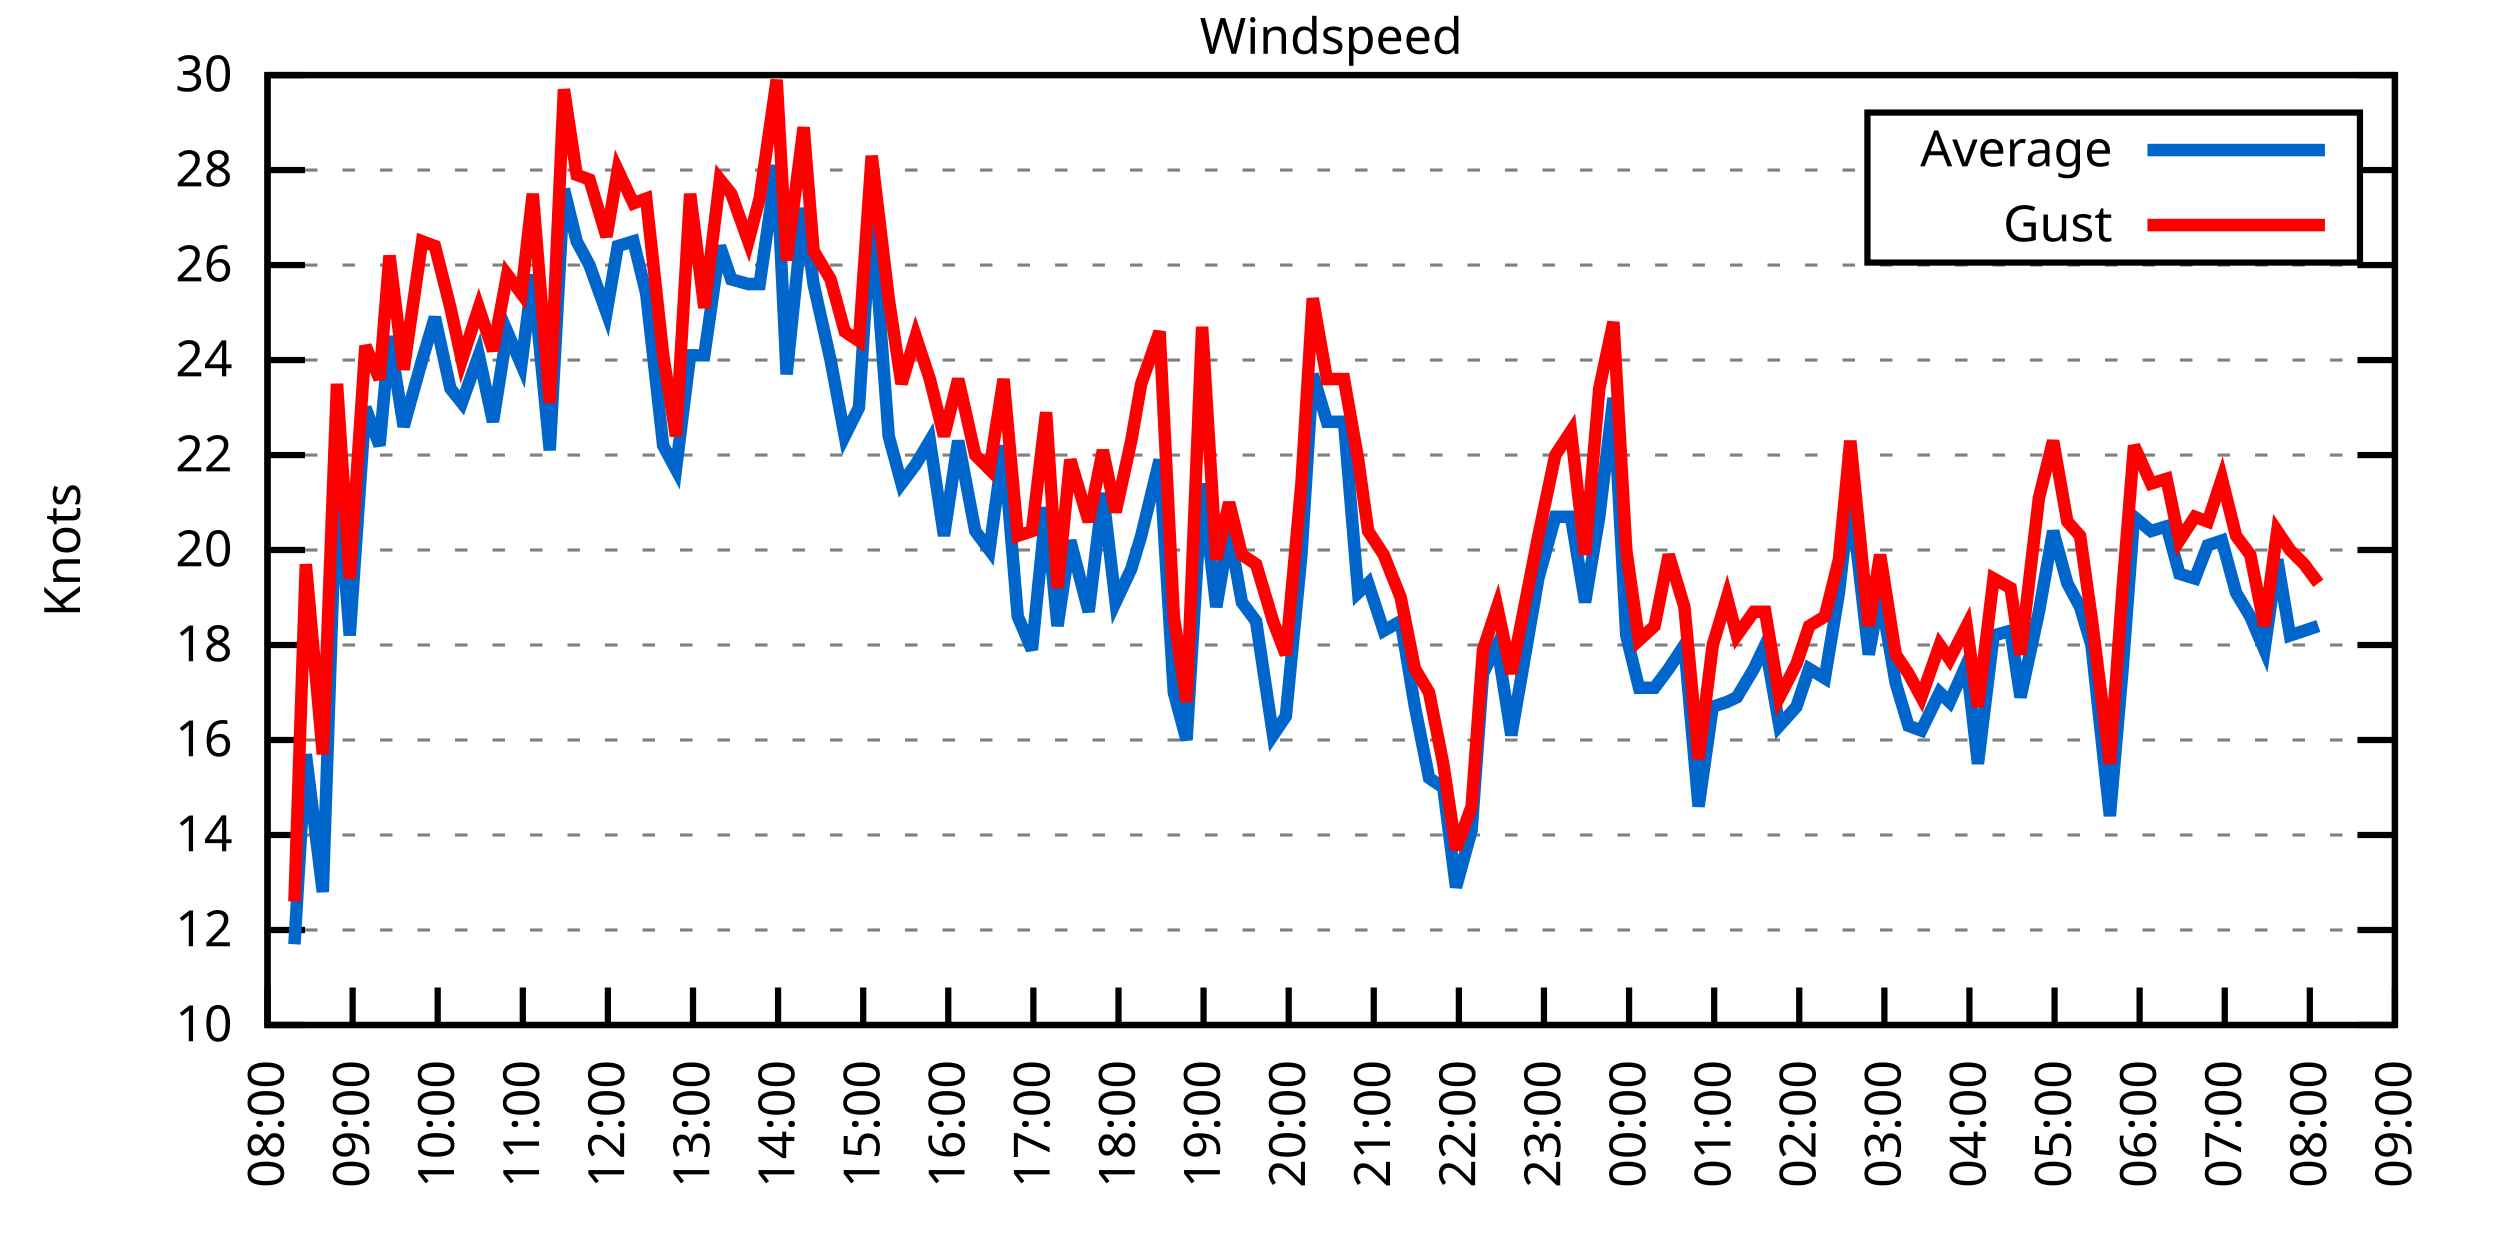
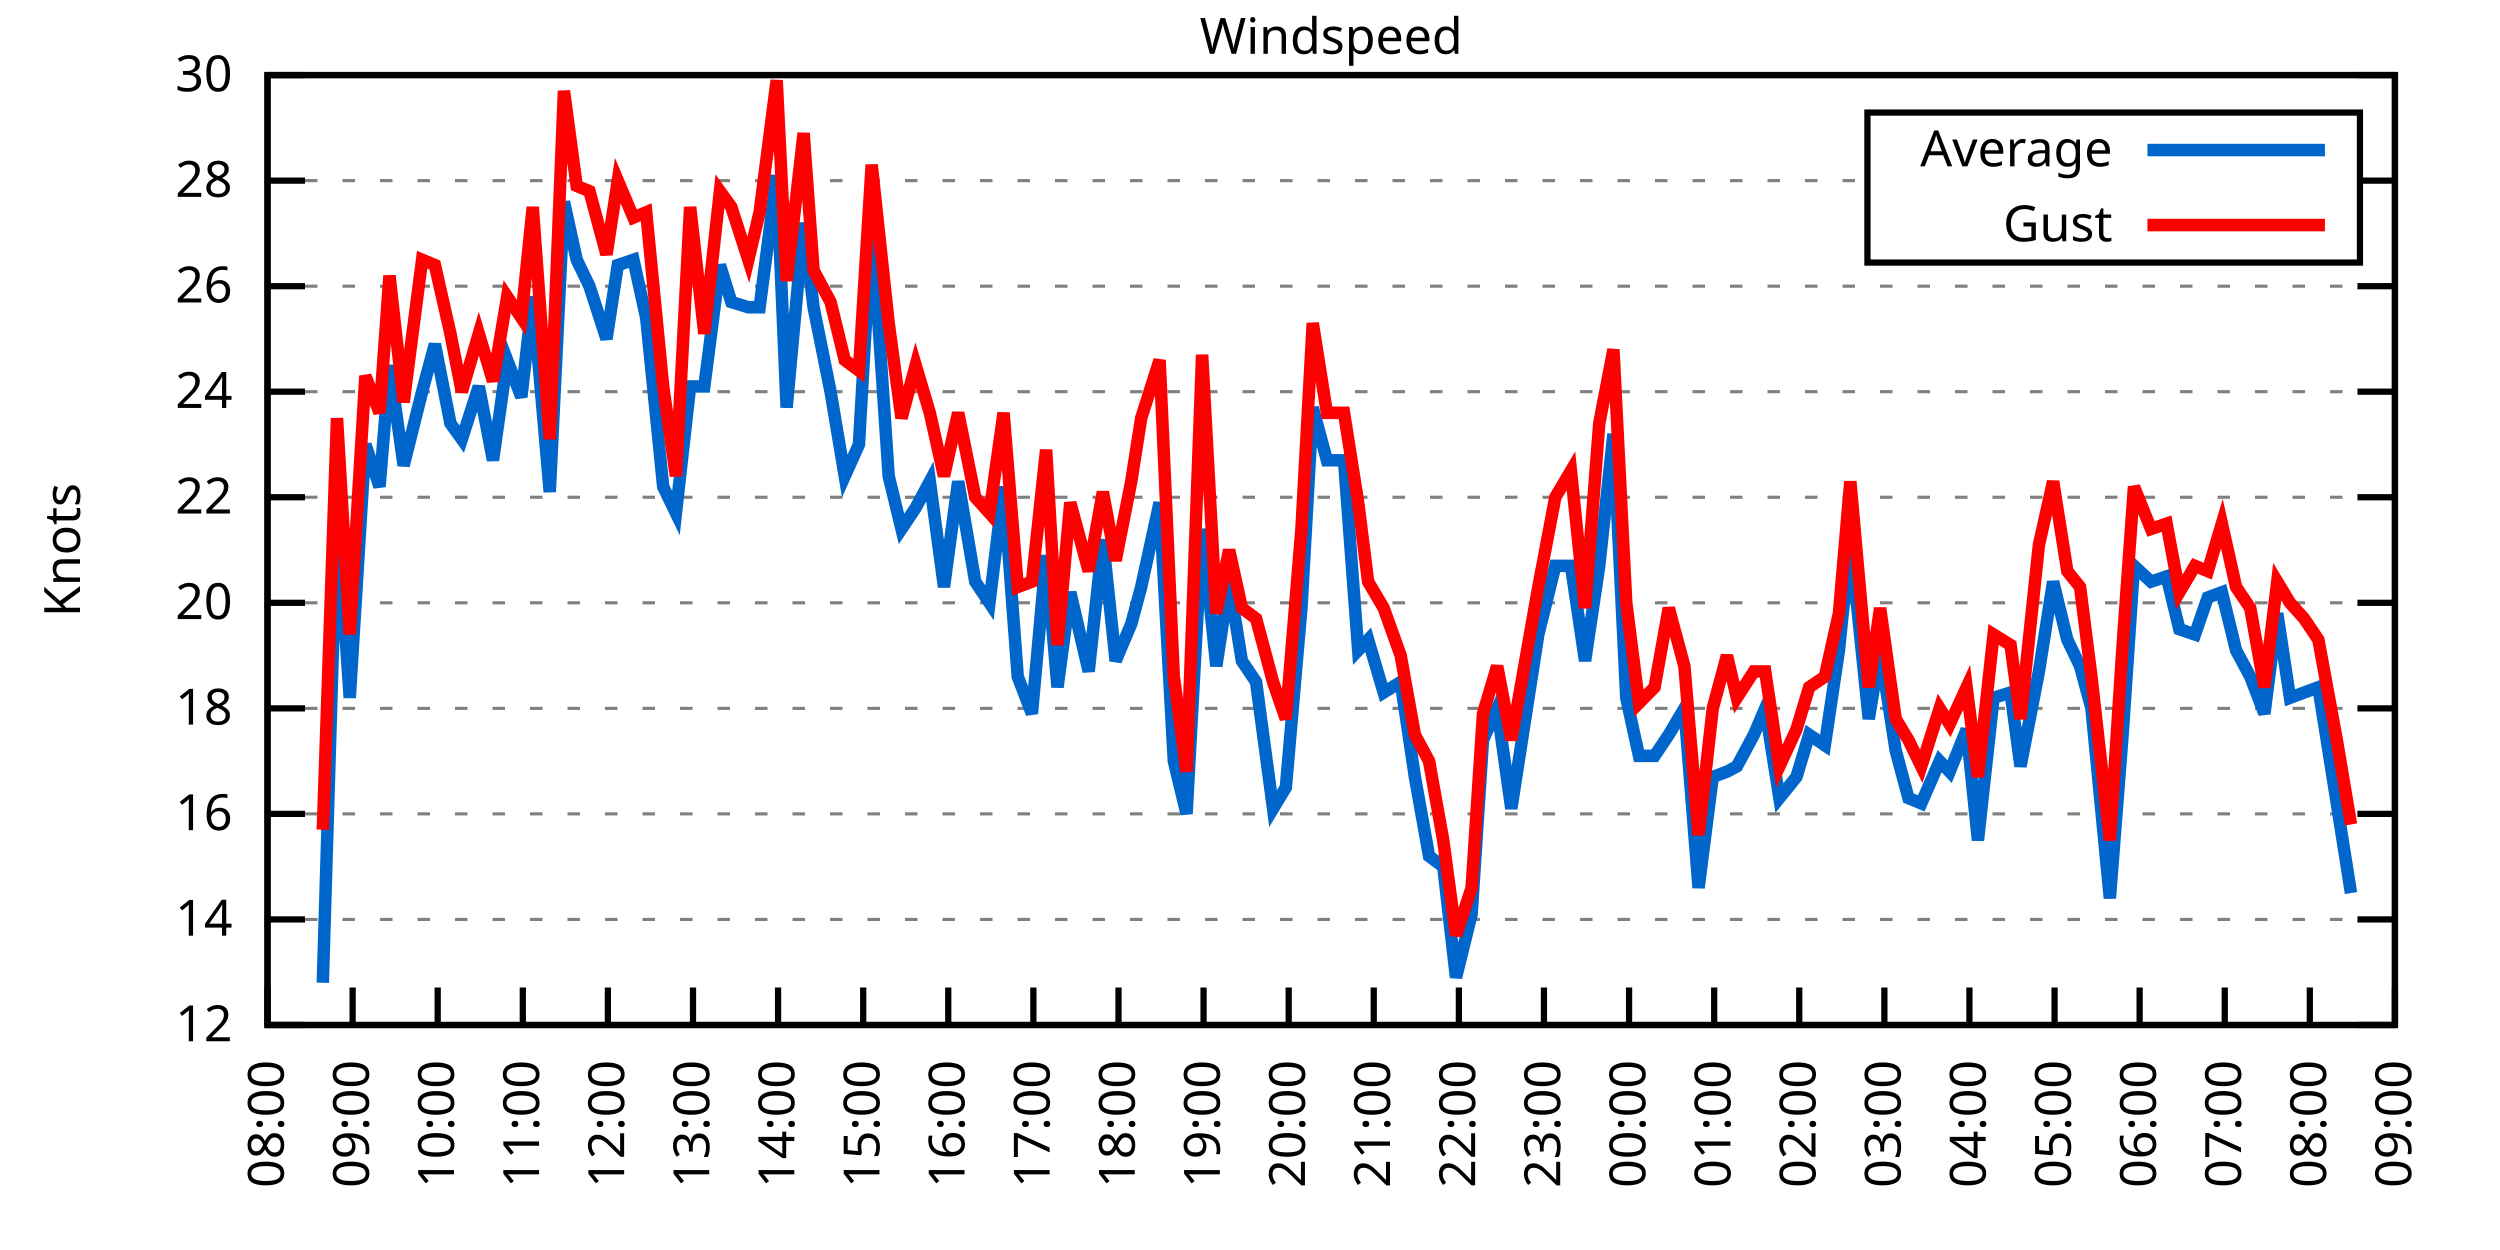
<svg xmlns="http://www.w3.org/2000/svg" xmlns:xlink="http://www.w3.org/1999/xlink" width="400" height="200" viewBox="0 0 400 200">
  <g id="gnuplot_canvas">
    <rect x="0" y="0" width="400" height="200" fill="none" />
    <defs>
      <circle id="gpDot" r="0.5" stroke-width="0.5" stroke="currentColor" />
      <path id="gpPt0" stroke-width="0.333" stroke="currentColor" d="M-1,0 h2 M0,-1 v2" />
      <path id="gpPt1" stroke-width="0.333" stroke="currentColor" d="M-1,-1 L1,1 M1,-1 L-1,1" />
      <path id="gpPt2" stroke-width="0.333" stroke="currentColor" d="M-1,0 L1,0 M0,-1 L0,1 M-1,-1 L1,1 M-1,1 L1,-1" />
      <rect id="gpPt3" stroke-width="0.333" stroke="currentColor" x="-1" y="-1" width="2" height="2" />
      <rect id="gpPt4" stroke-width="0.333" stroke="currentColor" fill="currentColor" x="-1" y="-1" width="2" height="2" />
      <circle id="gpPt5" stroke-width="0.333" stroke="currentColor" cx="0" cy="0" r="1" />
      <use xlink:href="#gpPt5" id="gpPt6" fill="currentColor" stroke="none" />
      <path id="gpPt7" stroke-width="0.333" stroke="currentColor" d="M0,-1.33 L-1.33,0.67 L1.33,0.67 z" />
      <use xlink:href="#gpPt7" id="gpPt8" fill="currentColor" stroke="none" />
      <use xlink:href="#gpPt7" id="gpPt9" stroke="currentColor" transform="rotate(180)" />
      <use xlink:href="#gpPt9" id="gpPt10" fill="currentColor" stroke="none" />
      <use xlink:href="#gpPt3" id="gpPt11" stroke="currentColor" transform="rotate(45)" />
      <use xlink:href="#gpPt11" id="gpPt12" fill="currentColor" stroke="none" />
      <path id="gpPt13" stroke-width="0.333" stroke="currentColor" d="M0,1.330 L1.265,0.411 L0.782,-1.067 L-0.782,-1.076 L-1.265,0.411 z" />
      <use xlink:href="#gpPt13" id="gpPt14" fill="currentColor" stroke="none" />
      <filter id="textbox" filterUnits="objectBoundingBox" x="0" y="0" height="1" width="1">
        <feFlood flood-color="white" flood-opacity="1" result="bgnd" />
        <feComposite in="SourceGraphic" in2="bgnd" operator="atop" />
      </filter>
      <filter id="greybox" filterUnits="objectBoundingBox" x="0" y="0" height="1" width="1">
        <feFlood flood-color="lightgrey" flood-opacity="1" result="grey" />
        <feComposite in="SourceGraphic" in2="grey" operator="atop" />
      </filter>
    </defs>
    <g fill="none" color="white" stroke="currentColor" stroke-width="1.00" stroke-linecap="butt" stroke-linejoin="miter">
</g>
    <g fill="none" color="black" stroke="currentColor" stroke-width="1.00" stroke-linecap="butt" stroke-linejoin="miter">
      <g stroke="none" shape-rendering="crispEdges">
        <polygon fill="rgb(255, 255, 255)" points="42.80,164.00 383.18,164.00 383.18,12.02 42.80,12.02 " />
      </g>
    </g>
    <g fill="none" color="black" stroke="currentColor" stroke-width="1.00" stroke-linecap="butt" stroke-linejoin="miter">
</g>
    <g fill="none" color="black" stroke="black" stroke-width="0.50" stroke-linecap="butt" stroke-linejoin="miter">
</g>
    <g fill="none" color="gray" stroke="currentColor" stroke-width="0.50" stroke-linecap="butt" stroke-linejoin="miter">
      <path stroke="gray" stroke-dasharray="2,4" class="gridline" d="M42.80,164.00 L383.19,164.00  " />
    </g>
    <g fill="none" color="gray" stroke="gray" stroke-width="1.00" stroke-linecap="butt" stroke-linejoin="miter">
</g>
    <g fill="none" color="black" stroke="currentColor" stroke-width="1.00" stroke-linecap="butt" stroke-linejoin="miter">
      <path stroke="black" d="M42.80,164.00 L48.80,164.00 M383.19,164.00 L377.19,164.00  " />
      <g transform="translate(37.20,166.60)" stroke="none" fill="black" font-family="Sans" font-size="8.00" text-anchor="end">
        <text>
-           <tspan font-family="Sans"> 10</tspan>
-         </text>
-       </g>
-     </g>
-     <g fill="none" color="black" stroke="currentColor" stroke-width="1.00" stroke-linecap="butt" stroke-linejoin="miter">
- </g>
-     <g fill="none" color="black" stroke="black" stroke-width="0.50" stroke-linecap="butt" stroke-linejoin="miter">
- </g>
-     <g fill="none" color="gray" stroke="currentColor" stroke-width="0.50" stroke-linecap="butt" stroke-linejoin="miter">
-       <path stroke="gray" stroke-dasharray="2,4" class="gridline" d="M42.80,148.80 L383.19,148.80  " />
-     </g>
-     <g fill="none" color="gray" stroke="gray" stroke-width="1.00" stroke-linecap="butt" stroke-linejoin="miter">
- </g>
-     <g fill="none" color="black" stroke="currentColor" stroke-width="1.00" stroke-linecap="butt" stroke-linejoin="miter">
-       <path stroke="black" d="M42.80,148.80 L48.80,148.80 M383.19,148.80 L377.19,148.80  " />
-       <g transform="translate(37.20,151.40)" stroke="none" fill="black" font-family="Sans" font-size="8.00" text-anchor="end">
-         <text>
          <tspan font-family="Sans"> 12</tspan>
        </text>
      </g>
    </g>
    <g fill="none" color="black" stroke="currentColor" stroke-width="1.00" stroke-linecap="butt" stroke-linejoin="miter">
</g>
    <g fill="none" color="black" stroke="black" stroke-width="0.50" stroke-linecap="butt" stroke-linejoin="miter">
</g>
    <g fill="none" color="gray" stroke="currentColor" stroke-width="0.50" stroke-linecap="butt" stroke-linejoin="miter">
-       <path stroke="gray" stroke-dasharray="2,4" class="gridline" d="M42.80,133.60 L383.19,133.60  " />
-     </g>
-     <g fill="none" color="gray" stroke="gray" stroke-width="1.00" stroke-linecap="butt" stroke-linejoin="miter">
- </g>
-     <g fill="none" color="black" stroke="currentColor" stroke-width="1.00" stroke-linecap="butt" stroke-linejoin="miter">
-       <path stroke="black" d="M42.80,133.60 L48.80,133.60 M383.19,133.60 L377.19,133.60  " />
-       <g transform="translate(37.20,136.20)" stroke="none" fill="black" font-family="Sans" font-size="8.00" text-anchor="end">
+       <path stroke="gray" stroke-dasharray="2,4" class="gridline" d="M42.80,147.11 L383.19,147.11  " />
+     </g>
+     <g fill="none" color="gray" stroke="gray" stroke-width="1.00" stroke-linecap="butt" stroke-linejoin="miter">
+ </g>
+     <g fill="none" color="black" stroke="currentColor" stroke-width="1.00" stroke-linecap="butt" stroke-linejoin="miter">
+       <path stroke="black" d="M42.80,147.11 L48.80,147.11 M383.19,147.11 L377.19,147.11  " />
+       <g transform="translate(37.20,149.71)" stroke="none" fill="black" font-family="Sans" font-size="8.00" text-anchor="end">
        <text>
          <tspan font-family="Sans"> 14</tspan>
        </text>
      </g>
    </g>
    <g fill="none" color="black" stroke="currentColor" stroke-width="1.00" stroke-linecap="butt" stroke-linejoin="miter">
</g>
    <g fill="none" color="black" stroke="black" stroke-width="0.50" stroke-linecap="butt" stroke-linejoin="miter">
</g>
    <g fill="none" color="gray" stroke="currentColor" stroke-width="0.50" stroke-linecap="butt" stroke-linejoin="miter">
-       <path stroke="gray" stroke-dasharray="2,4" class="gridline" d="M42.80,118.40 L383.19,118.40  " />
-     </g>
-     <g fill="none" color="gray" stroke="gray" stroke-width="1.00" stroke-linecap="butt" stroke-linejoin="miter">
- </g>
-     <g fill="none" color="black" stroke="currentColor" stroke-width="1.00" stroke-linecap="butt" stroke-linejoin="miter">
-       <path stroke="black" d="M42.80,118.40 L48.80,118.40 M383.19,118.40 L377.19,118.40  " />
-       <g transform="translate(37.20,121.00)" stroke="none" fill="black" font-family="Sans" font-size="8.00" text-anchor="end">
+       <path stroke="gray" stroke-dasharray="2,4" class="gridline" d="M42.80,130.22 L383.19,130.22  " />
+     </g>
+     <g fill="none" color="gray" stroke="gray" stroke-width="1.00" stroke-linecap="butt" stroke-linejoin="miter">
+ </g>
+     <g fill="none" color="black" stroke="currentColor" stroke-width="1.00" stroke-linecap="butt" stroke-linejoin="miter">
+       <path stroke="black" d="M42.80,130.22 L48.80,130.22 M383.19,130.22 L377.19,130.22  " />
+       <g transform="translate(37.20,132.82)" stroke="none" fill="black" font-family="Sans" font-size="8.00" text-anchor="end">
        <text>
          <tspan font-family="Sans"> 16</tspan>
        </text>
      </g>
    </g>
    <g fill="none" color="black" stroke="currentColor" stroke-width="1.00" stroke-linecap="butt" stroke-linejoin="miter">
</g>
    <g fill="none" color="black" stroke="black" stroke-width="0.50" stroke-linecap="butt" stroke-linejoin="miter">
</g>
    <g fill="none" color="gray" stroke="currentColor" stroke-width="0.50" stroke-linecap="butt" stroke-linejoin="miter">
-       <path stroke="gray" stroke-dasharray="2,4" class="gridline" d="M42.80,103.20 L383.19,103.20  " />
-     </g>
-     <g fill="none" color="gray" stroke="gray" stroke-width="1.00" stroke-linecap="butt" stroke-linejoin="miter">
- </g>
-     <g fill="none" color="black" stroke="currentColor" stroke-width="1.00" stroke-linecap="butt" stroke-linejoin="miter">
-       <path stroke="black" d="M42.80,103.20 L48.80,103.20 M383.19,103.20 L377.19,103.20  " />
-       <g transform="translate(37.20,105.80)" stroke="none" fill="black" font-family="Sans" font-size="8.00" text-anchor="end">
+       <path stroke="gray" stroke-dasharray="2,4" class="gridline" d="M42.80,113.34 L383.19,113.34  " />
+     </g>
+     <g fill="none" color="gray" stroke="gray" stroke-width="1.00" stroke-linecap="butt" stroke-linejoin="miter">
+ </g>
+     <g fill="none" color="black" stroke="currentColor" stroke-width="1.00" stroke-linecap="butt" stroke-linejoin="miter">
+       <path stroke="black" d="M42.80,113.34 L48.80,113.34 M383.19,113.34 L377.19,113.34  " />
+       <g transform="translate(37.20,115.94)" stroke="none" fill="black" font-family="Sans" font-size="8.00" text-anchor="end">
        <text>
          <tspan font-family="Sans"> 18</tspan>
        </text>
      </g>
    </g>
    <g fill="none" color="black" stroke="currentColor" stroke-width="1.00" stroke-linecap="butt" stroke-linejoin="miter">
</g>
    <g fill="none" color="black" stroke="black" stroke-width="0.50" stroke-linecap="butt" stroke-linejoin="miter">
</g>
    <g fill="none" color="gray" stroke="currentColor" stroke-width="0.50" stroke-linecap="butt" stroke-linejoin="miter">
-       <path stroke="gray" stroke-dasharray="2,4" class="gridline" d="M42.80,88.00 L383.19,88.00  " />
-     </g>
-     <g fill="none" color="gray" stroke="gray" stroke-width="1.00" stroke-linecap="butt" stroke-linejoin="miter">
- </g>
-     <g fill="none" color="black" stroke="currentColor" stroke-width="1.00" stroke-linecap="butt" stroke-linejoin="miter">
-       <path stroke="black" d="M42.80,88.00 L48.80,88.00 M383.19,88.00 L377.19,88.00  " />
-       <g transform="translate(37.20,90.60)" stroke="none" fill="black" font-family="Sans" font-size="8.00" text-anchor="end">
+       <path stroke="gray" stroke-dasharray="2,4" class="gridline" d="M42.80,96.45 L383.19,96.45  " />
+     </g>
+     <g fill="none" color="gray" stroke="gray" stroke-width="1.00" stroke-linecap="butt" stroke-linejoin="miter">
+ </g>
+     <g fill="none" color="black" stroke="currentColor" stroke-width="1.00" stroke-linecap="butt" stroke-linejoin="miter">
+       <path stroke="black" d="M42.80,96.45 L48.80,96.45 M383.19,96.45 L377.19,96.45  " />
+       <g transform="translate(37.20,99.05)" stroke="none" fill="black" font-family="Sans" font-size="8.00" text-anchor="end">
        <text>
          <tspan font-family="Sans"> 20</tspan>
        </text>
      </g>
    </g>
    <g fill="none" color="black" stroke="currentColor" stroke-width="1.00" stroke-linecap="butt" stroke-linejoin="miter">
</g>
    <g fill="none" color="black" stroke="black" stroke-width="0.50" stroke-linecap="butt" stroke-linejoin="miter">
</g>
    <g fill="none" color="gray" stroke="currentColor" stroke-width="0.50" stroke-linecap="butt" stroke-linejoin="miter">
-       <path stroke="gray" stroke-dasharray="2,4" class="gridline" d="M42.80,72.81 L383.19,72.81  " />
-     </g>
-     <g fill="none" color="gray" stroke="gray" stroke-width="1.00" stroke-linecap="butt" stroke-linejoin="miter">
- </g>
-     <g fill="none" color="black" stroke="currentColor" stroke-width="1.00" stroke-linecap="butt" stroke-linejoin="miter">
-       <path stroke="black" d="M42.80,72.81 L48.80,72.81 M383.19,72.81 L377.19,72.81  " />
-       <g transform="translate(37.20,75.41)" stroke="none" fill="black" font-family="Sans" font-size="8.00" text-anchor="end">
+       <path stroke="gray" stroke-dasharray="2,4" class="gridline" d="M42.80,79.56 L383.19,79.56  " />
+     </g>
+     <g fill="none" color="gray" stroke="gray" stroke-width="1.00" stroke-linecap="butt" stroke-linejoin="miter">
+ </g>
+     <g fill="none" color="black" stroke="currentColor" stroke-width="1.00" stroke-linecap="butt" stroke-linejoin="miter">
+       <path stroke="black" d="M42.80,79.56 L48.80,79.56 M383.19,79.56 L377.19,79.56  " />
+       <g transform="translate(37.20,82.16)" stroke="none" fill="black" font-family="Sans" font-size="8.00" text-anchor="end">
        <text>
          <tspan font-family="Sans"> 22</tspan>
        </text>
      </g>
    </g>
    <g fill="none" color="black" stroke="currentColor" stroke-width="1.00" stroke-linecap="butt" stroke-linejoin="miter">
</g>
    <g fill="none" color="black" stroke="black" stroke-width="0.50" stroke-linecap="butt" stroke-linejoin="miter">
</g>
    <g fill="none" color="gray" stroke="currentColor" stroke-width="0.50" stroke-linecap="butt" stroke-linejoin="miter">
-       <path stroke="gray" stroke-dasharray="2,4" class="gridline" d="M42.80,57.61 L383.19,57.61  " />
-     </g>
-     <g fill="none" color="gray" stroke="gray" stroke-width="1.00" stroke-linecap="butt" stroke-linejoin="miter">
- </g>
-     <g fill="none" color="black" stroke="currentColor" stroke-width="1.00" stroke-linecap="butt" stroke-linejoin="miter">
-       <path stroke="black" d="M42.80,57.61 L48.80,57.61 M383.19,57.61 L377.19,57.61  " />
-       <g transform="translate(37.20,60.21)" stroke="none" fill="black" font-family="Sans" font-size="8.00" text-anchor="end">
+       <path stroke="gray" stroke-dasharray="2,4" class="gridline" d="M42.80,62.67 L383.19,62.67  " />
+     </g>
+     <g fill="none" color="gray" stroke="gray" stroke-width="1.00" stroke-linecap="butt" stroke-linejoin="miter">
+ </g>
+     <g fill="none" color="black" stroke="currentColor" stroke-width="1.00" stroke-linecap="butt" stroke-linejoin="miter">
+       <path stroke="black" d="M42.80,62.67 L48.80,62.67 M383.19,62.67 L377.19,62.67  " />
+       <g transform="translate(37.20,65.27)" stroke="none" fill="black" font-family="Sans" font-size="8.00" text-anchor="end">
        <text>
          <tspan font-family="Sans"> 24</tspan>
        </text>
      </g>
    </g>
    <g fill="none" color="black" stroke="currentColor" stroke-width="1.00" stroke-linecap="butt" stroke-linejoin="miter">
</g>
    <g fill="none" color="black" stroke="black" stroke-width="0.50" stroke-linecap="butt" stroke-linejoin="miter">
</g>
    <g fill="none" color="gray" stroke="currentColor" stroke-width="0.50" stroke-linecap="butt" stroke-linejoin="miter">
-       <path stroke="gray" stroke-dasharray="2,4" class="gridline" d="M42.80,42.41 L383.19,42.41  " />
-     </g>
-     <g fill="none" color="gray" stroke="gray" stroke-width="1.00" stroke-linecap="butt" stroke-linejoin="miter">
- </g>
-     <g fill="none" color="black" stroke="currentColor" stroke-width="1.00" stroke-linecap="butt" stroke-linejoin="miter">
-       <path stroke="black" d="M42.80,42.41 L48.80,42.41 M383.19,42.41 L377.19,42.41  " />
-       <g transform="translate(37.20,45.01)" stroke="none" fill="black" font-family="Sans" font-size="8.00" text-anchor="end">
+       <path stroke="gray" stroke-dasharray="2,4" class="gridline" d="M42.80,45.79 L383.19,45.79  " />
+     </g>
+     <g fill="none" color="gray" stroke="gray" stroke-width="1.00" stroke-linecap="butt" stroke-linejoin="miter">
+ </g>
+     <g fill="none" color="black" stroke="currentColor" stroke-width="1.00" stroke-linecap="butt" stroke-linejoin="miter">
+       <path stroke="black" d="M42.80,45.79 L48.80,45.79 M383.19,45.79 L377.19,45.79  " />
+       <g transform="translate(37.20,48.39)" stroke="none" fill="black" font-family="Sans" font-size="8.00" text-anchor="end">
        <text>
          <tspan font-family="Sans"> 26</tspan>
        </text>
      </g>
    </g>
    <g fill="none" color="black" stroke="currentColor" stroke-width="1.00" stroke-linecap="butt" stroke-linejoin="miter">
</g>
    <g fill="none" color="black" stroke="black" stroke-width="0.50" stroke-linecap="butt" stroke-linejoin="miter">
</g>
    <g fill="none" color="gray" stroke="currentColor" stroke-width="0.50" stroke-linecap="butt" stroke-linejoin="miter">
-       <path stroke="gray" stroke-dasharray="2,4" class="gridline" d="M42.80,27.21 L298.79,27.21 M377.59,27.21 L383.19,27.21  " />
-     </g>
-     <g fill="none" color="gray" stroke="gray" stroke-width="1.00" stroke-linecap="butt" stroke-linejoin="miter">
- </g>
-     <g fill="none" color="black" stroke="currentColor" stroke-width="1.00" stroke-linecap="butt" stroke-linejoin="miter">
-       <path stroke="black" d="M42.80,27.21 L48.80,27.21 M383.19,27.21 L377.19,27.21  " />
-       <g transform="translate(37.20,29.81)" stroke="none" fill="black" font-family="Sans" font-size="8.00" text-anchor="end">
+       <path stroke="gray" stroke-dasharray="2,4" class="gridline" d="M42.80,28.90 L298.79,28.90 M377.59,28.90 L383.19,28.90  " />
+     </g>
+     <g fill="none" color="gray" stroke="gray" stroke-width="1.00" stroke-linecap="butt" stroke-linejoin="miter">
+ </g>
+     <g fill="none" color="black" stroke="currentColor" stroke-width="1.00" stroke-linecap="butt" stroke-linejoin="miter">
+       <path stroke="black" d="M42.80,28.90 L48.80,28.90 M383.19,28.90 L377.19,28.90  " />
+       <g transform="translate(37.20,31.50)" stroke="none" fill="black" font-family="Sans" font-size="8.00" text-anchor="end">
        <text>
          <tspan font-family="Sans"> 28</tspan>
        </text>
      </g>
    </g>
    <g fill="none" color="black" stroke="currentColor" stroke-width="1.00" stroke-linecap="butt" stroke-linejoin="miter">
</g>
    <g fill="none" color="black" stroke="black" stroke-width="0.50" stroke-linecap="butt" stroke-linejoin="miter">
</g>
    <g fill="none" color="gray" stroke="currentColor" stroke-width="0.50" stroke-linecap="butt" stroke-linejoin="miter">
      <path stroke="gray" stroke-dasharray="2,4" class="gridline" d="M42.80,12.01 L383.19,12.01  " />
    </g>
    <g fill="none" color="gray" stroke="gray" stroke-width="1.00" stroke-linecap="butt" stroke-linejoin="miter">
</g>
    <g fill="none" color="black" stroke="currentColor" stroke-width="1.00" stroke-linecap="butt" stroke-linejoin="miter">
      <path stroke="black" d="M42.80,12.01 L48.80,12.01 M383.19,12.01 L377.19,12.01  " />
      <g transform="translate(37.20,14.61)" stroke="none" fill="black" font-family="Sans" font-size="8.00" text-anchor="end">
        <text>
          <tspan font-family="Sans"> 30</tspan>
        </text>
      </g>
    </g>
    <g fill="none" color="black" stroke="currentColor" stroke-width="1.00" stroke-linecap="butt" stroke-linejoin="miter">
      <path stroke="black" d="M42.80,164.00 L42.80,158.00  " />
      <g transform="translate(45.40,169.60) rotate(270.00)" stroke="none" fill="black" font-family="Sans" font-size="8.00" text-anchor="end">
        <text>
          <tspan font-family="Sans">08:00</tspan>
        </text>
      </g>
    </g>
    <g fill="none" color="black" stroke="currentColor" stroke-width="1.00" stroke-linecap="butt" stroke-linejoin="miter">
      <path stroke="black" d="M56.42,164.00 L56.42,158.00  " />
      <g transform="translate(59.02,169.60) rotate(270.00)" stroke="none" fill="black" font-family="Sans" font-size="8.00" text-anchor="end">
        <text>
          <tspan font-family="Sans">09:00</tspan>
        </text>
      </g>
    </g>
    <g fill="none" color="black" stroke="currentColor" stroke-width="1.00" stroke-linecap="butt" stroke-linejoin="miter">
      <path stroke="black" d="M70.03,164.00 L70.03,158.00  " />
      <g transform="translate(72.63,169.60) rotate(270.00)" stroke="none" fill="black" font-family="Sans" font-size="8.00" text-anchor="end">
        <text>
          <tspan font-family="Sans">10:00</tspan>
        </text>
      </g>
    </g>
    <g fill="none" color="black" stroke="currentColor" stroke-width="1.00" stroke-linecap="butt" stroke-linejoin="miter">
      <path stroke="black" d="M83.65,164.00 L83.65,158.00  " />
      <g transform="translate(86.25,169.60) rotate(270.00)" stroke="none" fill="black" font-family="Sans" font-size="8.00" text-anchor="end">
        <text>
          <tspan font-family="Sans">11:00</tspan>
        </text>
      </g>
    </g>
    <g fill="none" color="black" stroke="currentColor" stroke-width="1.00" stroke-linecap="butt" stroke-linejoin="miter">
      <path stroke="black" d="M97.26,164.00 L97.26,158.00  " />
      <g transform="translate(99.86,169.60) rotate(270.00)" stroke="none" fill="black" font-family="Sans" font-size="8.00" text-anchor="end">
        <text>
          <tspan font-family="Sans">12:00</tspan>
        </text>
      </g>
    </g>
    <g fill="none" color="black" stroke="currentColor" stroke-width="1.00" stroke-linecap="butt" stroke-linejoin="miter">
      <path stroke="black" d="M110.88,164.00 L110.88,158.00  " />
      <g transform="translate(113.48,169.60) rotate(270.00)" stroke="none" fill="black" font-family="Sans" font-size="8.00" text-anchor="end">
        <text>
          <tspan font-family="Sans">13:00</tspan>
        </text>
      </g>
    </g>
    <g fill="none" color="black" stroke="currentColor" stroke-width="1.00" stroke-linecap="butt" stroke-linejoin="miter">
      <path stroke="black" d="M124.49,164.00 L124.49,158.00  " />
      <g transform="translate(127.09,169.60) rotate(270.00)" stroke="none" fill="black" font-family="Sans" font-size="8.00" text-anchor="end">
        <text>
          <tspan font-family="Sans">14:00</tspan>
        </text>
      </g>
    </g>
    <g fill="none" color="black" stroke="currentColor" stroke-width="1.00" stroke-linecap="butt" stroke-linejoin="miter">
      <path stroke="black" d="M138.11,164.00 L138.11,158.00  " />
      <g transform="translate(140.71,169.60) rotate(270.00)" stroke="none" fill="black" font-family="Sans" font-size="8.00" text-anchor="end">
        <text>
          <tspan font-family="Sans">15:00</tspan>
        </text>
      </g>
    </g>
    <g fill="none" color="black" stroke="currentColor" stroke-width="1.00" stroke-linecap="butt" stroke-linejoin="miter">
      <path stroke="black" d="M151.72,164.00 L151.72,158.00  " />
      <g transform="translate(154.32,169.60) rotate(270.00)" stroke="none" fill="black" font-family="Sans" font-size="8.00" text-anchor="end">
        <text>
          <tspan font-family="Sans">16:00</tspan>
        </text>
      </g>
    </g>
    <g fill="none" color="black" stroke="currentColor" stroke-width="1.00" stroke-linecap="butt" stroke-linejoin="miter">
      <path stroke="black" d="M165.34,164.00 L165.34,158.00  " />
      <g transform="translate(167.94,169.60) rotate(270.00)" stroke="none" fill="black" font-family="Sans" font-size="8.00" text-anchor="end">
        <text>
          <tspan font-family="Sans">17:00</tspan>
        </text>
      </g>
    </g>
    <g fill="none" color="black" stroke="currentColor" stroke-width="1.00" stroke-linecap="butt" stroke-linejoin="miter">
      <path stroke="black" d="M178.96,164.00 L178.96,158.00  " />
      <g transform="translate(181.56,169.60) rotate(270.00)" stroke="none" fill="black" font-family="Sans" font-size="8.00" text-anchor="end">
        <text>
          <tspan font-family="Sans">18:00</tspan>
        </text>
      </g>
    </g>
    <g fill="none" color="black" stroke="currentColor" stroke-width="1.00" stroke-linecap="butt" stroke-linejoin="miter">
      <path stroke="black" d="M192.57,164.00 L192.57,158.00  " />
      <g transform="translate(195.17,169.60) rotate(270.00)" stroke="none" fill="black" font-family="Sans" font-size="8.00" text-anchor="end">
        <text>
          <tspan font-family="Sans">19:00</tspan>
        </text>
      </g>
    </g>
    <g fill="none" color="black" stroke="currentColor" stroke-width="1.00" stroke-linecap="butt" stroke-linejoin="miter">
      <path stroke="black" d="M206.19,164.00 L206.19,158.00  " />
      <g transform="translate(208.79,169.60) rotate(270.00)" stroke="none" fill="black" font-family="Sans" font-size="8.00" text-anchor="end">
        <text>
          <tspan font-family="Sans">20:00</tspan>
        </text>
      </g>
    </g>
    <g fill="none" color="black" stroke="currentColor" stroke-width="1.00" stroke-linecap="butt" stroke-linejoin="miter">
      <path stroke="black" d="M219.80,164.00 L219.80,158.00  " />
      <g transform="translate(222.40,169.60) rotate(270.00)" stroke="none" fill="black" font-family="Sans" font-size="8.00" text-anchor="end">
        <text>
          <tspan font-family="Sans">21:00</tspan>
        </text>
      </g>
    </g>
    <g fill="none" color="black" stroke="currentColor" stroke-width="1.00" stroke-linecap="butt" stroke-linejoin="miter">
      <path stroke="black" d="M233.42,164.00 L233.42,158.00  " />
      <g transform="translate(236.02,169.60) rotate(270.00)" stroke="none" fill="black" font-family="Sans" font-size="8.00" text-anchor="end">
        <text>
          <tspan font-family="Sans">22:00</tspan>
        </text>
      </g>
    </g>
    <g fill="none" color="black" stroke="currentColor" stroke-width="1.00" stroke-linecap="butt" stroke-linejoin="miter">
      <path stroke="black" d="M247.03,164.00 L247.03,158.00  " />
      <g transform="translate(249.63,169.60) rotate(270.00)" stroke="none" fill="black" font-family="Sans" font-size="8.00" text-anchor="end">
        <text>
          <tspan font-family="Sans">23:00</tspan>
        </text>
      </g>
    </g>
    <g fill="none" color="black" stroke="currentColor" stroke-width="1.00" stroke-linecap="butt" stroke-linejoin="miter">
      <path stroke="black" d="M260.65,164.00 L260.65,158.00  " />
      <g transform="translate(263.25,169.60) rotate(270.00)" stroke="none" fill="black" font-family="Sans" font-size="8.00" text-anchor="end">
        <text>
          <tspan font-family="Sans">00:00</tspan>
        </text>
      </g>
    </g>
    <g fill="none" color="black" stroke="currentColor" stroke-width="1.00" stroke-linecap="butt" stroke-linejoin="miter">
      <path stroke="black" d="M274.27,164.00 L274.27,158.00  " />
      <g transform="translate(276.87,169.60) rotate(270.00)" stroke="none" fill="black" font-family="Sans" font-size="8.00" text-anchor="end">
        <text>
          <tspan font-family="Sans">01:00</tspan>
        </text>
      </g>
    </g>
    <g fill="none" color="black" stroke="currentColor" stroke-width="1.00" stroke-linecap="butt" stroke-linejoin="miter">
      <path stroke="black" d="M287.88,164.00 L287.88,158.00  " />
      <g transform="translate(290.48,169.60) rotate(270.00)" stroke="none" fill="black" font-family="Sans" font-size="8.00" text-anchor="end">
        <text>
          <tspan font-family="Sans">02:00</tspan>
        </text>
      </g>
    </g>
    <g fill="none" color="black" stroke="currentColor" stroke-width="1.00" stroke-linecap="butt" stroke-linejoin="miter">
      <path stroke="black" d="M301.50,164.00 L301.50,158.00  " />
      <g transform="translate(304.10,169.60) rotate(270.00)" stroke="none" fill="black" font-family="Sans" font-size="8.00" text-anchor="end">
        <text>
          <tspan font-family="Sans">03:00</tspan>
        </text>
      </g>
    </g>
    <g fill="none" color="black" stroke="currentColor" stroke-width="1.00" stroke-linecap="butt" stroke-linejoin="miter">
      <path stroke="black" d="M315.11,164.00 L315.11,158.00  " />
      <g transform="translate(317.71,169.60) rotate(270.00)" stroke="none" fill="black" font-family="Sans" font-size="8.00" text-anchor="end">
        <text>
          <tspan font-family="Sans">04:00</tspan>
        </text>
      </g>
    </g>
    <g fill="none" color="black" stroke="currentColor" stroke-width="1.00" stroke-linecap="butt" stroke-linejoin="miter">
      <path stroke="black" d="M328.73,164.00 L328.73,158.00  " />
      <g transform="translate(331.33,169.60) rotate(270.00)" stroke="none" fill="black" font-family="Sans" font-size="8.00" text-anchor="end">
        <text>
          <tspan font-family="Sans">05:00</tspan>
        </text>
      </g>
    </g>
    <g fill="none" color="black" stroke="currentColor" stroke-width="1.00" stroke-linecap="butt" stroke-linejoin="miter">
      <path stroke="black" d="M342.34,164.00 L342.34,158.00  " />
      <g transform="translate(344.94,169.60) rotate(270.00)" stroke="none" fill="black" font-family="Sans" font-size="8.00" text-anchor="end">
        <text>
          <tspan font-family="Sans">06:00</tspan>
        </text>
      </g>
    </g>
    <g fill="none" color="black" stroke="currentColor" stroke-width="1.00" stroke-linecap="butt" stroke-linejoin="miter">
      <path stroke="black" d="M355.96,164.00 L355.96,158.00  " />
      <g transform="translate(358.56,169.60) rotate(270.00)" stroke="none" fill="black" font-family="Sans" font-size="8.00" text-anchor="end">
        <text>
          <tspan font-family="Sans">07:00</tspan>
        </text>
      </g>
    </g>
    <g fill="none" color="black" stroke="currentColor" stroke-width="1.00" stroke-linecap="butt" stroke-linejoin="miter">
      <path stroke="black" d="M369.57,164.00 L369.57,158.00  " />
      <g transform="translate(372.17,169.60) rotate(270.00)" stroke="none" fill="black" font-family="Sans" font-size="8.00" text-anchor="end">
        <text>
          <tspan font-family="Sans">08:00</tspan>
        </text>
      </g>
    </g>
    <g fill="none" color="black" stroke="currentColor" stroke-width="1.00" stroke-linecap="butt" stroke-linejoin="miter">
      <path stroke="black" d="M383.19,164.00 L383.19,158.00  " />
      <g transform="translate(385.79,169.60) rotate(270.00)" stroke="none" fill="black" font-family="Sans" font-size="8.00" text-anchor="end">
        <text>
          <tspan font-family="Sans">09:00</tspan>
        </text>
      </g>
    </g>
    <g fill="none" color="black" stroke="currentColor" stroke-width="1.00" stroke-linecap="butt" stroke-linejoin="miter">
</g>
    <g fill="none" color="black" stroke="currentColor" stroke-width="1.00" stroke-linecap="butt" stroke-linejoin="miter">
      <path stroke="black" d="M42.80,12.01 L42.80,164.00 L383.19,164.00 L383.19,12.01 L42.80,12.01 Z  " />
    </g>
    <g fill="none" color="black" stroke="currentColor" stroke-width="1.00" stroke-linecap="butt" stroke-linejoin="miter">
</g>
    <g fill="none" color="black" stroke="currentColor" stroke-width="1.00" stroke-linecap="butt" stroke-linejoin="miter">
      <path stroke="black" d="M298.79,42.01 L298.79,18.01 L377.59,18.01 L377.59,42.01 L298.79,42.01 Z  " />
    </g>
    <g id="Windspeed_plot_1">
      <g fill="none" color="white" stroke="black" stroke-width="2.00" stroke-linecap="butt" stroke-linejoin="miter">
</g>
      <g fill="none" color="black" stroke="currentColor" stroke-width="2.00" stroke-linecap="butt" stroke-linejoin="miter">
        <g transform="translate(337.99,26.61)" stroke="none" fill="black" font-family="Sans" font-size="8.00" text-anchor="end">
          <text>
            <tspan font-family="Sans">Average</tspan>
          </text>
        </g>
      </g>
      <g fill="none" color="black" stroke="currentColor" stroke-width="2.00" stroke-linecap="butt" stroke-linejoin="miter">
-         <path stroke="rgb(  0, 102, 204)" d="M343.59,24.01 L371.99,24.01 M47.11,151.08 L48.93,120.68 L51.65,142.72 L53.92,75.09 L55.96,101.68 L58.46,65.21   L60.73,71.29 L62.32,53.81 L64.58,68.25 L67.54,57.61 L69.58,50.77 L72.07,62.17 L73.89,64.45 L76.61,56.85   L78.88,67.49 L81.15,53.05 L83.42,58.37 L85.24,43.93 L87.96,72.05 L90.23,30.25 L92.27,38.61 L94.31,42.41   L97.04,50.01 L98.85,39.37 L101.35,38.61 L103.39,46.97 L106.11,71.29 L108.15,75.09 L110.42,56.85 L112.69,56.85   L115.19,39.37 L117.01,44.69 L119.73,45.45 L121.54,45.45 L124.27,26.45 L125.86,59.89 L128.58,33.29 L130.17,45.45   L132.89,57.61 L135.16,69.77 L137.43,65.21 L139.47,33.29 L142.19,69.77 L144.24,77.37 L146.51,74.33 L148.77,70.53   L151.04,85.73 L153.31,70.53 L156.04,84.97 L158.31,88.00 L160.57,71.29 L162.84,98.64 L165.11,103.96 L167.38,81.17   L169.20,100.16 L171.24,86.49 L174.19,97.88 L176.46,78.89 L178.50,96.36 L181.00,91.04 L182.59,85.73 L185.54,73.57   L187.81,110.80 L189.85,118.40 L192.34,77.37 L194.61,97.12 L196.66,84.97 L198.70,96.36 L200.97,99.40 L203.69,117.64   L205.73,114.60 L208.23,88.76 L210.04,59.89 L212.31,67.49 L215.04,67.49 L217.31,94.84 L218.90,93.32 L221.39,100.92   L224.11,99.40 L226.38,113.08 L228.65,124.48 L230.92,126.00 L232.96,141.96 L235.46,132.84 L237.28,107.76 L239.55,103.20   L241.81,117.64 L246.13,92.56 L248.85,82.69 L251.35,82.69 L253.61,96.36 L255.88,82.69 L258.15,63.69 L260.20,101.68   L262.24,110.04 L264.73,110.04 L267.00,107.00 L269.50,103.20 L271.77,129.04 L274.04,113.08 L276.31,112.32 L277.90,111.56   L280.62,107.00 L282.43,103.20 L284.70,116.12 L287.43,113.08 L289.47,107.00 L291.97,108.52 L294.23,94.84 L296.05,78.89   L299.00,104.72 L300.82,94.84 L303.31,109.28 L305.35,116.12 L307.40,116.88 L310.35,110.80 L311.94,112.32 L314.66,106.24   L316.47,122.20 L318.97,101.68 L321.69,100.92 L323.28,111.56 L326.23,97.88 L328.50,84.97 L330.77,93.32 L332.81,97.12   L334.63,103.20 L337.58,130.56 L339.62,107.00 L341.44,82.69 L344.16,84.97 L346.65,84.21 L348.70,91.80 L351.19,92.56   L353.24,87.25 L355.50,86.49 L357.77,94.84 L360.04,98.64 L362.31,103.96 L364.36,89.52 L366.40,101.68 L368.67,100.92   L370.94,100.16  " />
+         <path stroke="rgb(  0, 102, 204)" d="M343.59,24.01 L371.99,24.01 M51.65,157.24 L53.92,82.09 L55.96,111.65 L58.46,71.12 L60.73,77.87 L62.32,58.45   L64.58,74.49 L67.54,62.67 L69.58,55.07 L72.07,67.74 L73.89,70.27 L76.61,61.83 L78.88,73.65 L81.15,57.61   L83.42,63.52 L85.24,47.47 L87.96,78.72 L90.23,32.28 L92.27,41.56 L94.31,45.79 L97.04,54.23 L98.85,42.41   L101.35,41.56 L103.39,50.85 L106.11,77.87 L108.15,82.09 L110.42,61.83 L112.69,61.83 L115.19,42.41 L117.01,48.32   L119.73,49.16 L121.54,49.16 L124.27,28.05 L125.86,65.21 L128.58,35.65 L130.17,49.16 L132.89,62.67 L135.16,76.18   L137.43,71.12 L139.47,35.65 L142.19,76.18 L144.24,84.63 L146.51,81.25 L148.77,77.03 L151.04,93.92 L153.31,77.03   L156.04,93.07 L158.31,96.45 L160.57,77.87 L162.84,108.27 L165.11,114.18 L167.38,88.85 L169.20,109.96 L171.24,94.76   L174.19,107.43 L176.46,86.32 L178.50,105.74 L181.00,99.83 L182.59,93.92 L185.54,80.41 L187.81,121.78 L189.85,130.22   L192.34,84.63 L194.61,106.58 L196.66,93.07 L198.70,105.74 L200.97,109.11 L203.69,129.38 L205.73,126.00 L208.23,97.29   L210.04,65.21 L212.31,73.65 L215.04,73.65 L217.31,104.05 L218.90,102.36 L221.39,110.80 L224.11,109.11 L226.38,124.31   L228.65,136.98 L230.92,138.67 L232.96,156.40 L235.46,146.27 L237.28,118.40 L239.55,113.34 L241.81,129.38 L246.13,101.52   L248.85,90.54 L251.35,90.54 L253.61,105.74 L255.88,90.54 L258.15,69.43 L260.20,111.65 L262.24,120.94 L264.73,120.94   L267.00,117.56 L269.50,113.34 L271.77,142.05 L274.04,124.31 L276.31,123.47 L277.90,122.62 L280.62,117.56 L282.43,113.34   L284.70,127.69 L287.43,124.31 L289.47,117.56 L291.97,119.25 L294.23,104.05 L296.05,86.32 L299.00,115.03 L300.82,104.05   L303.31,120.09 L305.35,127.69 L307.40,128.54 L310.35,121.78 L311.94,123.47 L314.66,116.71 L316.47,134.45 L318.97,111.65   L321.69,110.80 L323.28,122.62 L326.23,107.43 L328.50,93.07 L330.77,102.36 L332.81,106.58 L334.63,113.34 L337.58,143.73   L339.62,117.56 L341.44,90.54 L344.16,93.07 L346.65,92.23 L348.70,100.67 L351.19,101.52 L353.24,95.60 L355.50,94.76   L357.77,104.05 L360.04,108.27 L362.31,114.18 L364.36,98.14 L366.40,111.65 L368.67,110.80 L370.94,109.96 L373.89,128.54   L376.16,142.89  " />
      </g>
    </g>
    <g id="Windspeed_plot_2">
      <g fill="none" color="black" stroke="currentColor" stroke-width="2.00" stroke-linecap="butt" stroke-linejoin="miter">
        <g transform="translate(337.99,38.61)" stroke="none" fill="black" font-family="Sans" font-size="8.00" text-anchor="end">
          <text>
            <tspan font-family="Sans">Gust</tspan>
          </text>
        </g>
      </g>
      <g fill="none" color="black" stroke="currentColor" stroke-width="2.00" stroke-linecap="butt" stroke-linejoin="miter">
-         <path stroke="rgb(255,   0,   0)" d="M343.59,36.01 L371.99,36.01 M47.11,144.24 L48.93,90.28 L51.65,120.68 L53.92,61.41 L55.96,92.56 L58.46,55.33   L60.73,60.65 L62.32,40.89 L64.58,59.13 L67.54,38.61 L69.58,39.37 L72.07,49.25 L73.89,57.61 L76.61,49.25   L78.88,56.09 L81.15,43.93 L83.42,46.97 L85.24,31.01 L87.96,64.45 L90.23,14.29 L92.27,27.97 L94.31,28.73   L97.04,37.85 L98.85,27.21 L101.35,32.53 L103.39,31.77 L106.11,56.85 L108.15,69.77 L110.42,31.01 L112.69,49.25   L115.19,28.73 L117.01,31.01 L119.73,38.61 L121.54,31.77 L124.27,12.77 L125.86,41.65 L128.58,20.37 L130.17,40.13   L132.89,44.69 L135.16,53.05 L137.43,54.57 L139.47,24.93 L142.19,47.73 L144.24,61.41 L146.51,53.81 L148.77,60.65   L151.04,69.77 L153.31,60.65 L156.04,72.81 L158.31,75.09 L160.57,60.65 L162.84,85.73 L165.11,84.97 L167.38,65.97   L169.20,94.08 L171.24,73.57 L174.19,83.45 L176.46,72.05 L178.50,81.93 L181.00,70.53 L182.59,61.41 L185.54,53.05   L187.81,98.64 L189.85,112.32 L192.34,52.29 L194.61,89.52 L196.66,80.41 L198.70,88.76 L200.97,90.28 L203.69,99.40   L205.73,104.72 L208.23,77.37 L210.04,47.73 L212.31,60.65 L215.04,60.65 L217.31,73.57 L218.90,84.97 L221.39,88.76   L224.11,95.60 L226.38,107.00 L228.65,110.80 L230.92,122.20 L232.96,135.88 L235.46,129.04 L237.28,103.96 L239.55,97.12   L241.81,107.76 L246.13,85.73 L248.85,72.81 L251.35,69.01 L253.61,88.76 L255.88,62.17 L258.15,51.53 L260.20,88.00   L262.24,102.44 L264.73,100.16 L267.00,88.76 L269.50,97.12 L271.77,121.44 L274.04,103.20 L276.31,95.60 L277.90,101.68   L280.62,97.88 L282.43,97.88 L284.70,111.56 L287.43,106.24 L289.47,100.16 L291.97,98.64 L294.23,89.52 L296.05,70.53   L299.00,100.16 L300.82,88.76 L303.31,104.72 L305.35,107.76 L307.40,111.56 L310.35,103.20 L311.94,105.48 L314.66,100.16   L316.47,113.08 L318.97,92.56 L321.69,94.08 L323.28,104.72 L326.23,79.65 L328.50,70.53 L330.77,83.45 L332.81,85.73   L334.63,98.64 L337.58,122.20 L339.62,94.08 L341.44,71.29 L344.16,77.37 L346.65,76.61 L348.70,86.49 L351.19,82.69   L353.24,83.45 L355.50,76.61 L357.77,85.73 L360.04,88.76 L362.31,100.16 L364.36,84.97 L366.40,88.00 L368.67,90.28   L370.94,93.32  " />
+         <path stroke="rgb(255,   0,   0)" d="M343.59,36.01 L371.99,36.01 M51.65,132.76 L53.92,66.90 L55.96,101.52 L58.46,60.14 L60.73,66.05 L62.32,44.10   L64.58,64.36 L67.54,41.56 L69.58,42.41 L72.07,53.39 L73.89,62.67 L76.61,53.39 L78.88,60.98 L81.15,47.47   L83.42,50.85 L85.24,33.12 L87.96,70.27 L90.23,14.54 L92.27,29.74 L94.31,30.59 L97.04,40.72 L98.85,28.90   L101.35,34.81 L103.39,33.96 L106.11,61.83 L108.15,76.18 L110.42,33.12 L112.69,53.39 L115.19,30.59 L117.01,33.12   L119.73,41.56 L121.54,33.96 L124.27,12.85 L125.86,44.94 L128.58,21.30 L130.17,43.25 L132.89,48.32 L135.16,57.61   L137.43,59.30 L139.47,26.36 L142.19,51.70 L144.24,66.90 L146.51,58.45 L148.77,66.05 L151.04,76.18 L153.31,66.05   L156.04,79.56 L158.31,82.09 L160.57,66.05 L162.84,93.92 L165.11,93.07 L167.38,71.96 L169.20,103.20 L171.24,80.41   L174.19,91.38 L176.46,78.72 L178.50,89.69 L181.00,77.03 L182.59,66.90 L185.54,57.61 L187.81,108.27 L189.85,123.47   L192.34,56.76 L194.61,98.14 L196.66,88.00 L198.70,97.29 L200.97,98.98 L203.69,109.11 L205.73,115.03 L208.23,84.63   L210.04,51.70 L212.31,66.05 L215.04,66.05 L217.31,80.41 L218.90,93.07 L221.39,97.29 L224.11,104.89 L226.38,117.56   L228.65,121.78 L230.92,134.45 L232.96,149.65 L235.46,142.05 L237.28,114.18 L239.55,106.58 L241.81,118.40 L246.13,93.92   L248.85,79.56 L251.35,75.34 L253.61,97.29 L255.88,67.74 L258.15,55.92 L260.20,96.45 L262.24,112.49 L264.73,109.96   L267.00,97.29 L269.50,106.58 L271.77,133.60 L274.04,113.34 L276.31,104.89 L277.90,111.65 L280.62,107.43 L282.43,107.43   L284.70,122.62 L287.43,116.71 L289.47,109.96 L291.97,108.27 L294.23,98.14 L296.05,77.03 L299.00,109.96 L300.82,97.29   L303.31,115.03 L305.35,118.40 L307.40,122.62 L310.35,113.34 L311.94,115.87 L314.66,109.96 L316.47,124.31 L318.97,101.52   L321.69,103.20 L323.28,115.03 L326.23,87.16 L328.50,77.03 L330.77,91.38 L332.81,93.92 L334.63,108.27 L337.58,134.45   L339.62,103.20 L341.44,77.87 L344.16,84.63 L346.65,83.78 L348.70,94.76 L351.19,90.54 L353.24,91.38 L355.50,83.78   L357.77,93.92 L360.04,97.29 L362.31,109.96 L364.36,93.07 L366.40,96.45 L368.67,98.98 L370.94,102.36 L373.89,118.40   L376.16,131.91  " />
      </g>
    </g>
    <g fill="none" color="black" stroke="currentColor" stroke-width="2.00" stroke-linecap="butt" stroke-linejoin="miter">
</g>
    <g fill="none" color="black" stroke="black" stroke-width="1.00" stroke-linecap="butt" stroke-linejoin="miter">
</g>
    <g fill="none" color="black" stroke="currentColor" stroke-width="1.00" stroke-linecap="butt" stroke-linejoin="miter">
      <path stroke="black" d="M42.80,12.01 L42.80,164.00 L383.19,164.00 L383.19,12.01 L42.80,12.01 Z  " />
      <g transform="translate(12.80,88.01) rotate(270.00)" stroke="none" fill="black" font-family="Sans" font-size="8.00" text-anchor="middle">
        <text>
          <tspan font-family="Sans">Knots</tspan>
        </text>
      </g>
    </g>
    <g fill="none" color="black" stroke="currentColor" stroke-width="1.00" stroke-linecap="butt" stroke-linejoin="miter">
</g>
    <g fill="none" color="black" stroke="currentColor" stroke-width="1.00" stroke-linecap="butt" stroke-linejoin="miter">
      <g transform="translate(212.99,8.61)" stroke="none" fill="black" font-family="Sans" font-size="8.00" text-anchor="middle">
        <text>
          <tspan font-family="Sans">Windspeed</tspan>
        </text>
      </g>
    </g>
    <g fill="none" color="black" stroke="currentColor" stroke-width="1.00" stroke-linecap="butt" stroke-linejoin="miter">
</g>
  </g>
</svg>
